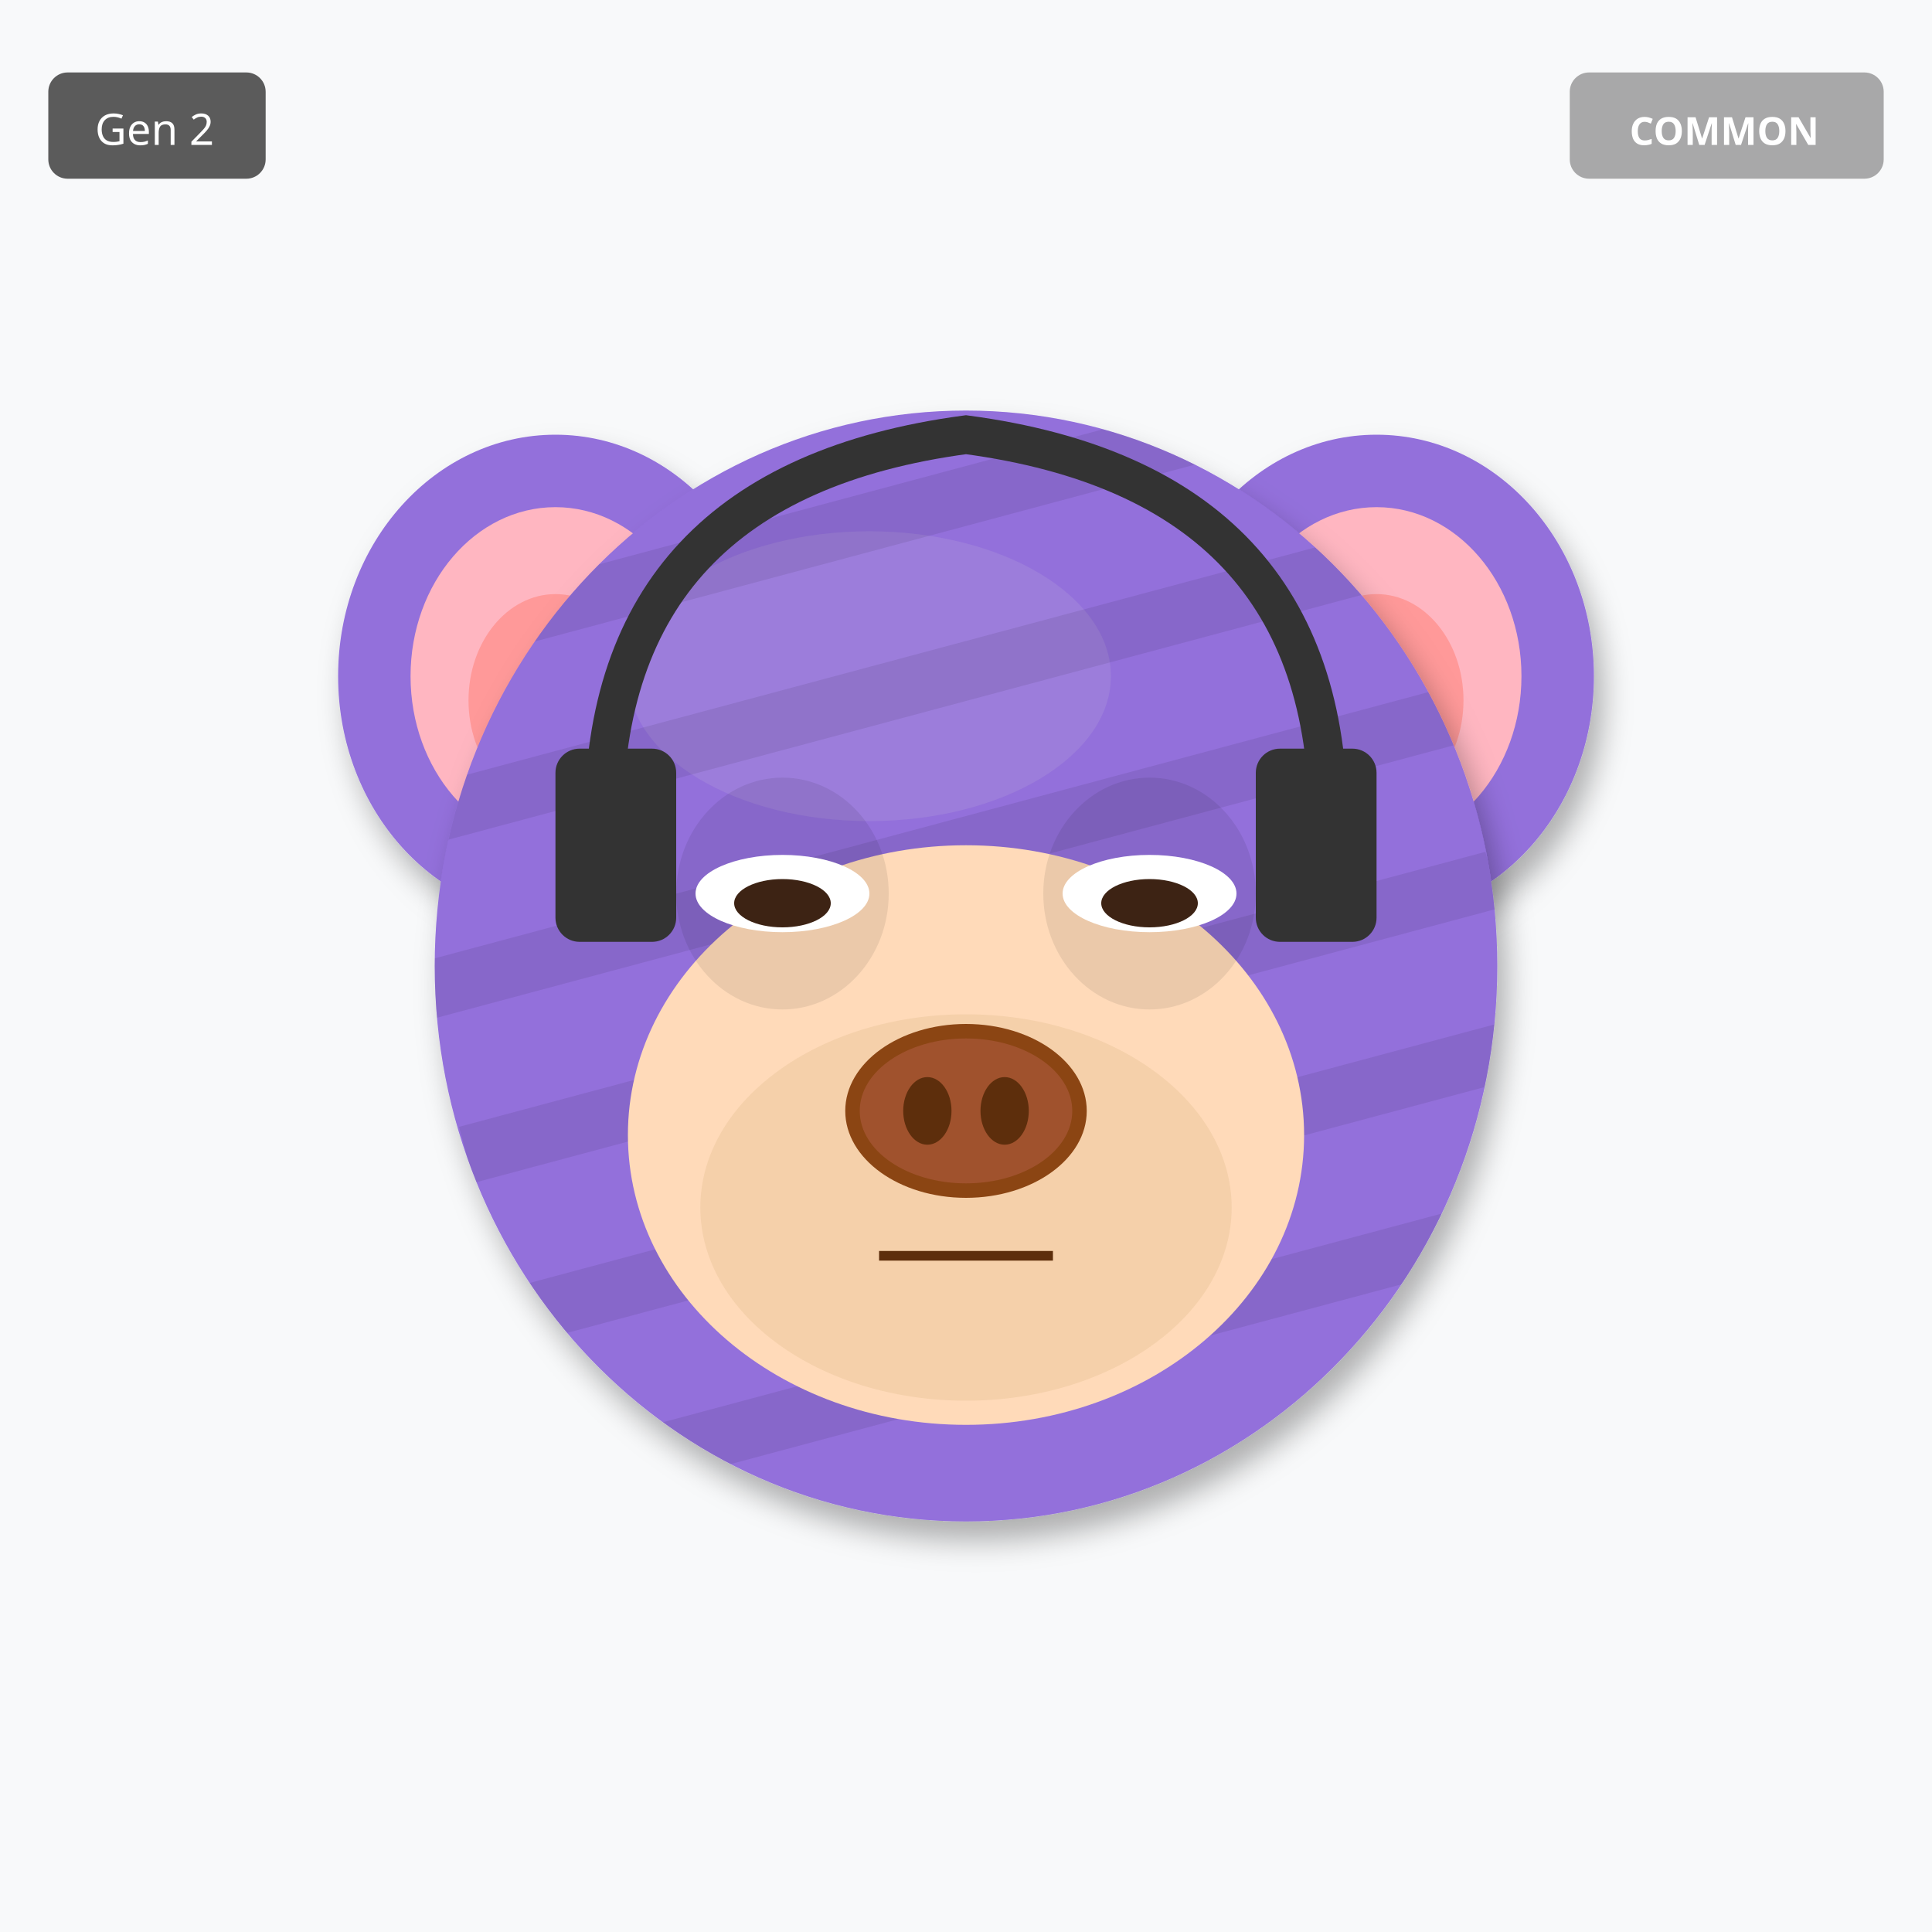
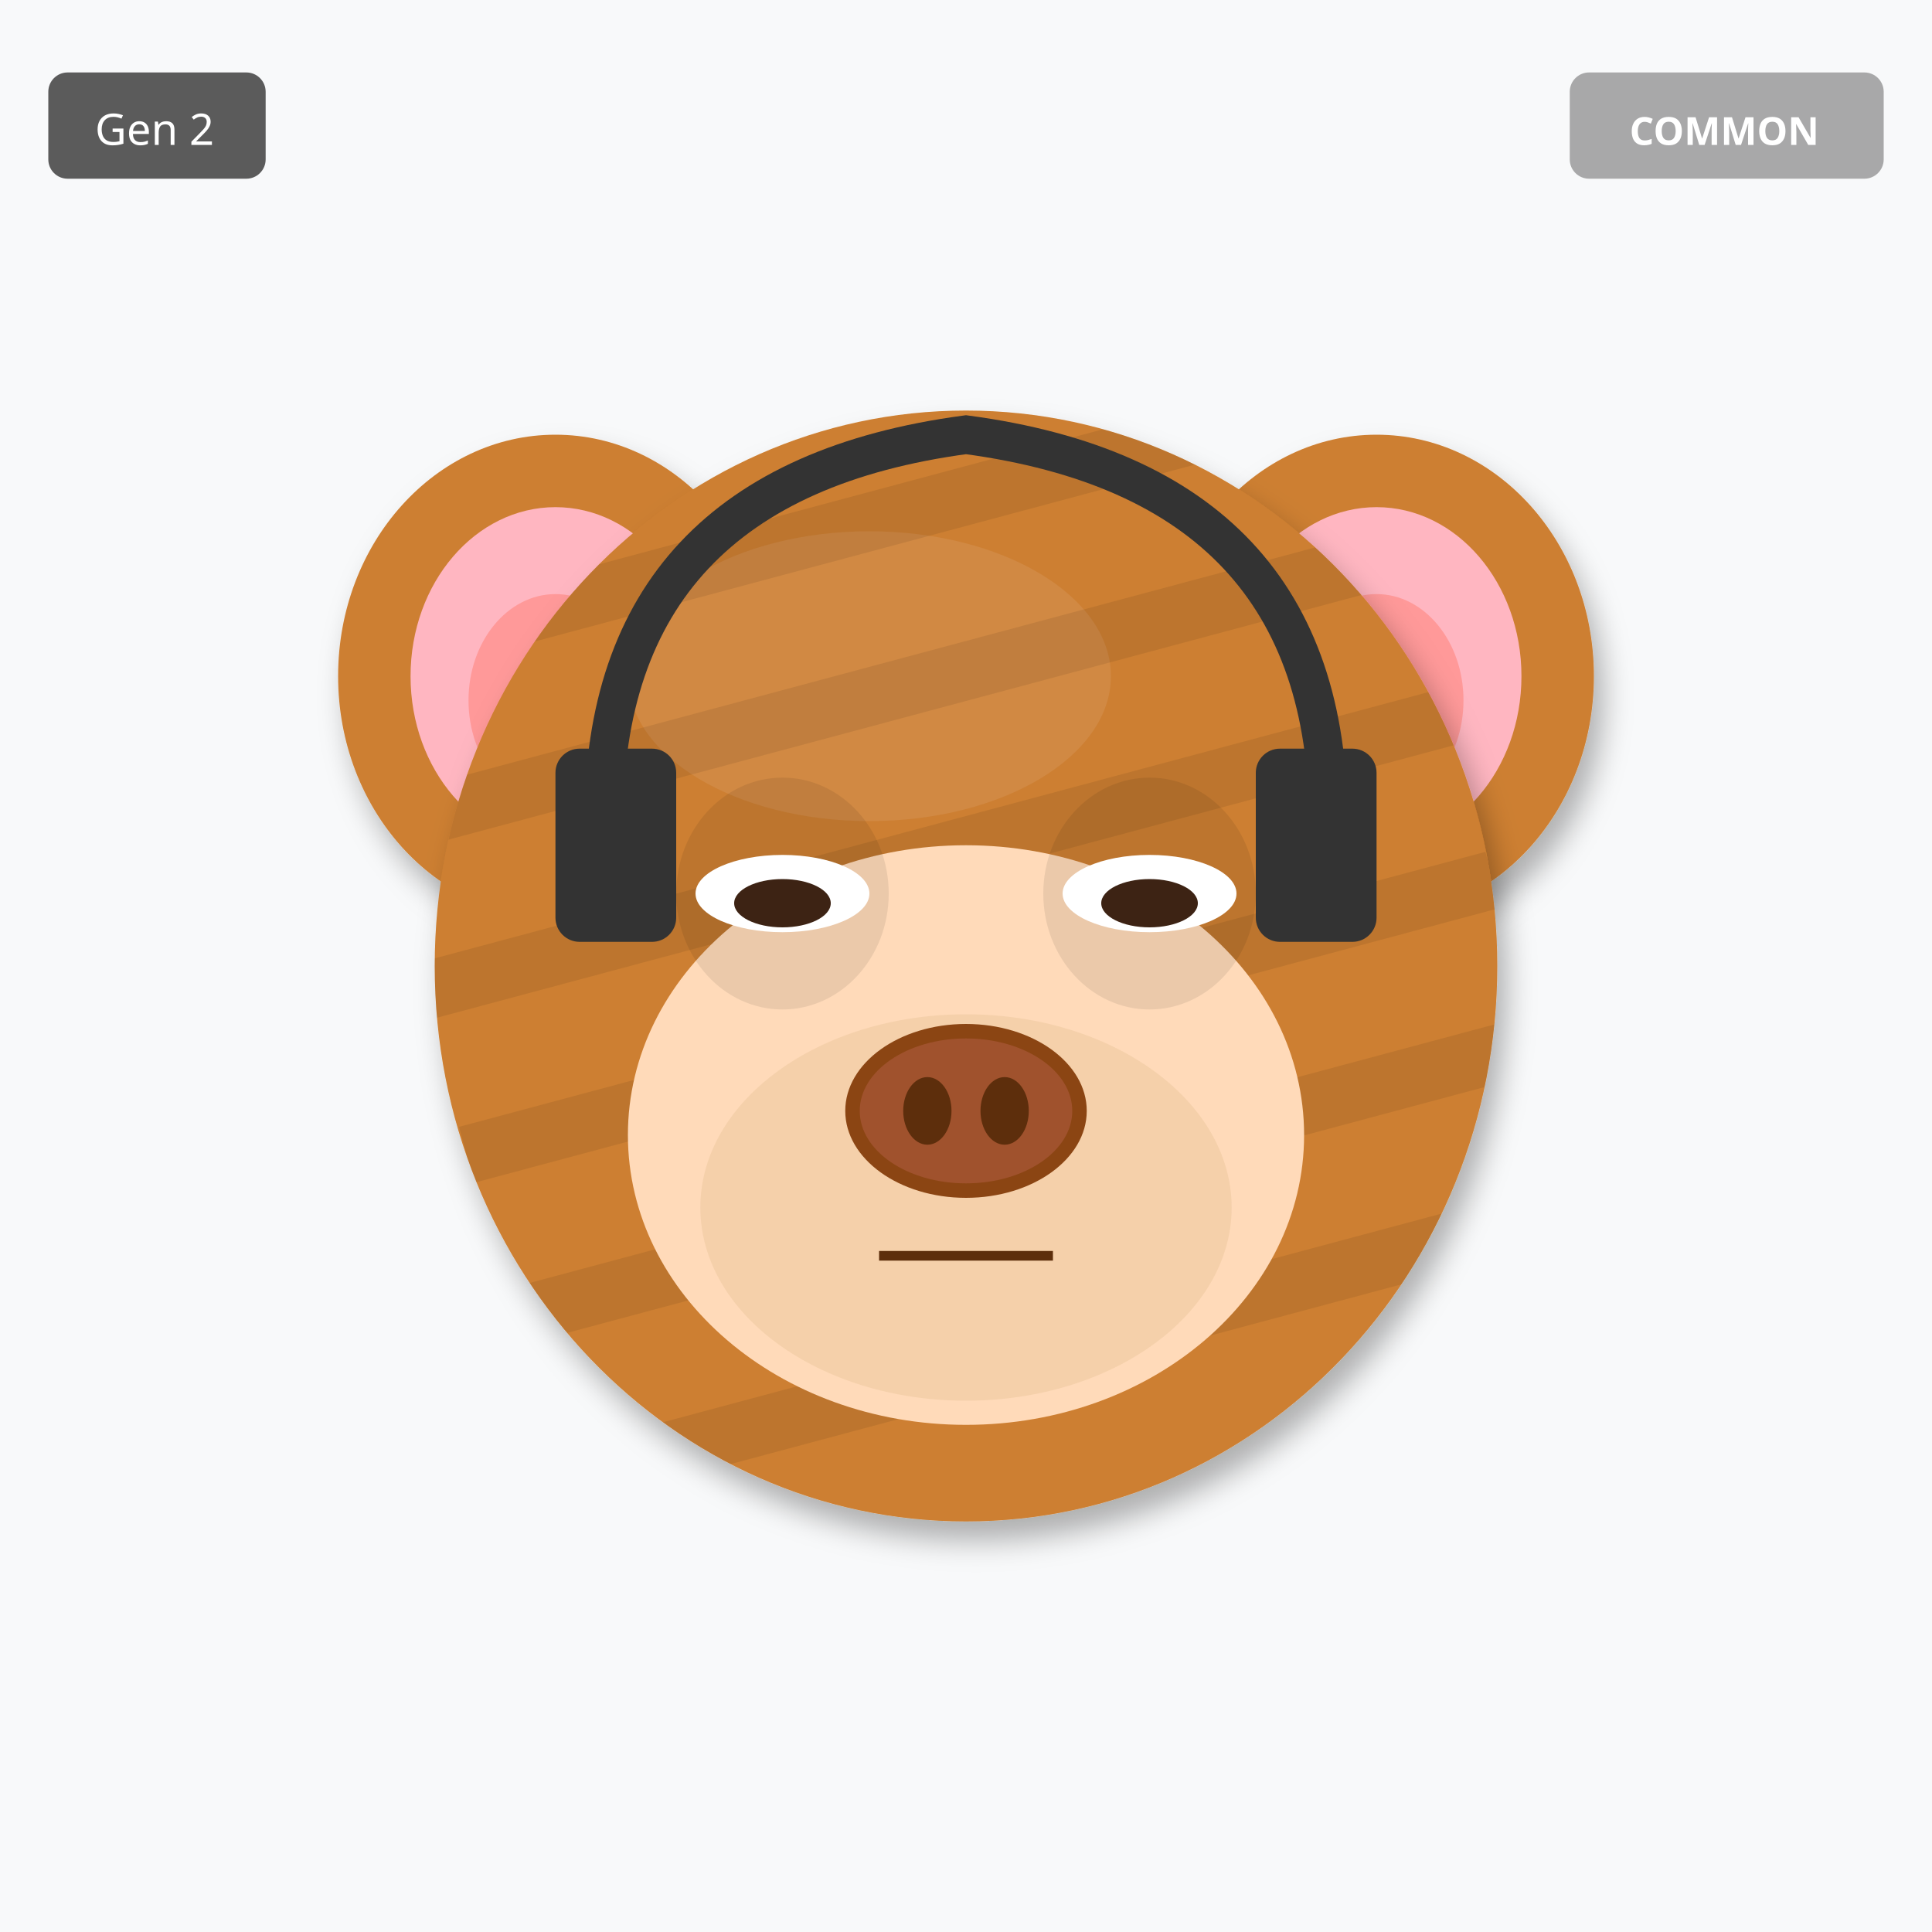
<svg xmlns="http://www.w3.org/2000/svg" width="400" height="400" viewBox="0 0 400 400">
  <defs>
    <filter id="shadow" x="-20%" y="-20%" width="140%" height="140%">
      <feDropShadow dx="2" dy="4" stdDeviation="3" flood-opacity="0.3" />
    </filter>
    <filter id="glow" x="-50%" y="-50%" width="200%" height="200%">
      <feGaussianBlur stdDeviation="8" result="blur" />
      <feMerge>
        <feMergeNode in="blur" />
        <feMergeNode in="SourceGraphic" />
      </feMerge>
    </filter>
    <linearGradient id="rainbow-body" x1="0%" y1="0%" x2="100%" y2="100%">
      <stop offset="0%" stop-color="#FF6B6B" />
      <stop offset="25%" stop-color="#FFE66D" />
      <stop offset="50%" stop-color="#4ECDC4" />
      <stop offset="75%" stop-color="#45B7D1" />
      <stop offset="100%" stop-color="#DDA0DD" />
    </linearGradient>
    <radialGradient id="galaxy-body" cx="30%" cy="30%">
      <stop offset="0%" stop-color="#E6E6FA" />
      <stop offset="50%" stop-color="#9370DB" />
      <stop offset="100%" stop-color="#1A0033" />
    </radialGradient>
    <linearGradient id="holo-body" x1="0%" y1="0%" x2="100%" y2="100%">
      <stop offset="0%" stop-color="#FF00FF" />
      <stop offset="50%" stop-color="#00FFFF" />
      <stop offset="100%" stop-color="#FFFF00" />
    </linearGradient>
    <linearGradient id="sky-gradient" x1="0%" y1="0%" x2="0%" y2="100%">
      <stop offset="0%" stop-color="#87CEEB" />
      <stop offset="100%" stop-color="#E0F4FF" />
    </linearGradient>
    <linearGradient id="grass-gradient" x1="0%" y1="0%" x2="0%" y2="100%">
      <stop offset="0%" stop-color="#90EE90" />
      <stop offset="100%" stop-color="#228B22" />
    </linearGradient>
    <linearGradient id="sunset-gradient" x1="0%" y1="0%" x2="0%" y2="100%">
      <stop offset="0%" stop-color="#FF6B6B" />
      <stop offset="50%" stop-color="#FFE66D" />
      <stop offset="100%" stop-color="#4ECDC4" />
    </linearGradient>
    <linearGradient id="aurora-gradient" x1="0%" y1="0%" x2="100%" y2="100%">
      <stop offset="0%" stop-color="#0D1B2A" />
      <stop offset="30%" stop-color="#00FF7F" />
      <stop offset="70%" stop-color="#FF00FF" />
      <stop offset="100%" stop-color="#0D1B2A" />
    </linearGradient>
    <radialGradient id="multiverse-gradient" cx="50%" cy="50%">
      <stop offset="0%" stop-color="#FFD700" />
      <stop offset="40%" stop-color="#FF00FF" />
      <stop offset="70%" stop-color="#00FFFF" />
      <stop offset="100%" stop-color="#000" />
    </radialGradient>
    <linearGradient id="rift-gradient" x1="0%" y1="0%" x2="100%" y2="100%">
      <stop offset="0%" stop-color="#000" />
      <stop offset="30%" stop-color="#9400D3" />
      <stop offset="50%" stop-color="#00FFFF" />
      <stop offset="70%" stop-color="#9400D3" />
      <stop offset="100%" stop-color="#000" />
    </linearGradient>
    <linearGradient id="heaven-gradient" x1="0%" y1="0%" x2="0%" y2="100%">
      <stop offset="0%" stop-color="#FFF" />
      <stop offset="50%" stop-color="#FFD700" stop-opacity="0.3" />
      <stop offset="100%" stop-color="#F0F8FF" />
    </linearGradient>
    <clipPath id="head-clip">
      <ellipse cx="200" cy="200" rx="110" ry="115" />
    </clipPath>
  </defs>
  <rect width="400" height="400" fill="#F8F9FA" />
-   <ellipse cx="115" cy="140" rx="45" ry="50" fill="#9370DB" filter="url(#shadow)" />
+   <ellipse cx="115" cy="140" rx="45" ry="50" fill="#CD7F32" filter="url(#shadow)" />
  <ellipse cx="115" cy="140" rx="30" ry="35" fill="#FFB6C1" />
  <ellipse cx="115" cy="145" rx="18" ry="22" fill="#FF9999" />
-   <ellipse cx="285" cy="140" rx="45" ry="50" fill="#9370DB" filter="url(#shadow)" />
+   <ellipse cx="285" cy="140" rx="45" ry="50" fill="#CD7F32" filter="url(#shadow)" />
  <ellipse cx="285" cy="140" rx="30" ry="35" fill="#FFB6C1" />
  <ellipse cx="285" cy="145" rx="18" ry="22" fill="#FF9999" />
-   <ellipse cx="200" cy="200" rx="110" ry="115" fill="#9370DB" filter="url(#shadow)" />
-   <ellipse cx="180" cy="140" rx="50" ry="30" fill="#B19CD9" opacity="0.3" />
+   <ellipse cx="200" cy="200" rx="110" ry="115" fill="#CD7F32" filter="url(#shadow)" />
+   <ellipse cx="180" cy="140" rx="50" ry="30" fill="#DAA06D" opacity="0.3" />
  <g clip-path="url(#head-clip)">
    <rect x="90" y="100" width="220" height="12" fill="#000" opacity="0.08" transform="rotate(-15 200 200)" />
    <rect x="90" y="135" width="220" height="12" fill="#000" opacity="0.08" transform="rotate(-15 200 200)" />
    <rect x="90" y="170" width="220" height="12" fill="#000" opacity="0.08" transform="rotate(-15 200 200)" />
    <rect x="90" y="205" width="220" height="12" fill="#000" opacity="0.08" transform="rotate(-15 200 200)" />
    <rect x="90" y="240" width="220" height="12" fill="#000" opacity="0.08" transform="rotate(-15 200 200)" />
    <rect x="90" y="275" width="220" height="12" fill="#000" opacity="0.08" transform="rotate(-15 200 200)" />
  </g>
  <ellipse cx="200" cy="235" rx="70" ry="60" fill="#FFDAB9" />
  <ellipse cx="200" cy="250" rx="55" ry="40" fill="#DEB887" opacity="0.3" />
  <ellipse cx="162" cy="185" rx="22" ry="24" fill="#000" opacity="0.08" />
  <ellipse cx="238" cy="185" rx="22" ry="24" fill="#000" opacity="0.08" />
  <ellipse cx="162" cy="185" rx="18" ry="8" fill="white" />
  <ellipse cx="162" cy="187" rx="10" ry="5" fill="#3D2314" />
  <ellipse cx="238" cy="185" rx="18" ry="8" fill="white" />
  <ellipse cx="238" cy="187" rx="10" ry="5" fill="#3D2314" />
  <g>
    <ellipse cx="200" cy="230" rx="25" ry="18" fill="#8B4513" />
    <ellipse cx="200" cy="230" rx="22" ry="15" fill="#A0522D" />
    <ellipse cx="192" cy="230" rx="5" ry="7" fill="#5D2E0C" />
    <ellipse cx="208" cy="230" rx="5" ry="7" fill="#5D2E0C" />
  </g>
  <line x1="182" y1="260" x2="218" y2="260" stroke="#5D2E0C" stroke-width="2" />
  <path d="M125 170 Q125 100 200 90 Q275 100 275 170" stroke="#333" stroke-width="8" fill="none" />
  <rect x="115" y="155" width="25" height="40" rx="5" fill="#333" />
  <rect x="260" y="155" width="25" height="40" rx="5" fill="#333" />
  <g transform="translate(325, 15)">
    <rect width="65" height="22" rx="4" fill="#A0A0A0" opacity="0.9" />
    <text x="32" y="15" font-size="8" fill="#FFF" text-anchor="middle" font-family="sans-serif" font-weight="bold">COMMON</text>
  </g>
  <g transform="translate(10, 15)">
    <rect width="45" height="22" rx="4" fill="#333" opacity="0.8" />
    <text x="22" y="15" font-size="9" fill="#FFF" text-anchor="middle" font-family="sans-serif">Gen 2</text>
  </g>
</svg>
